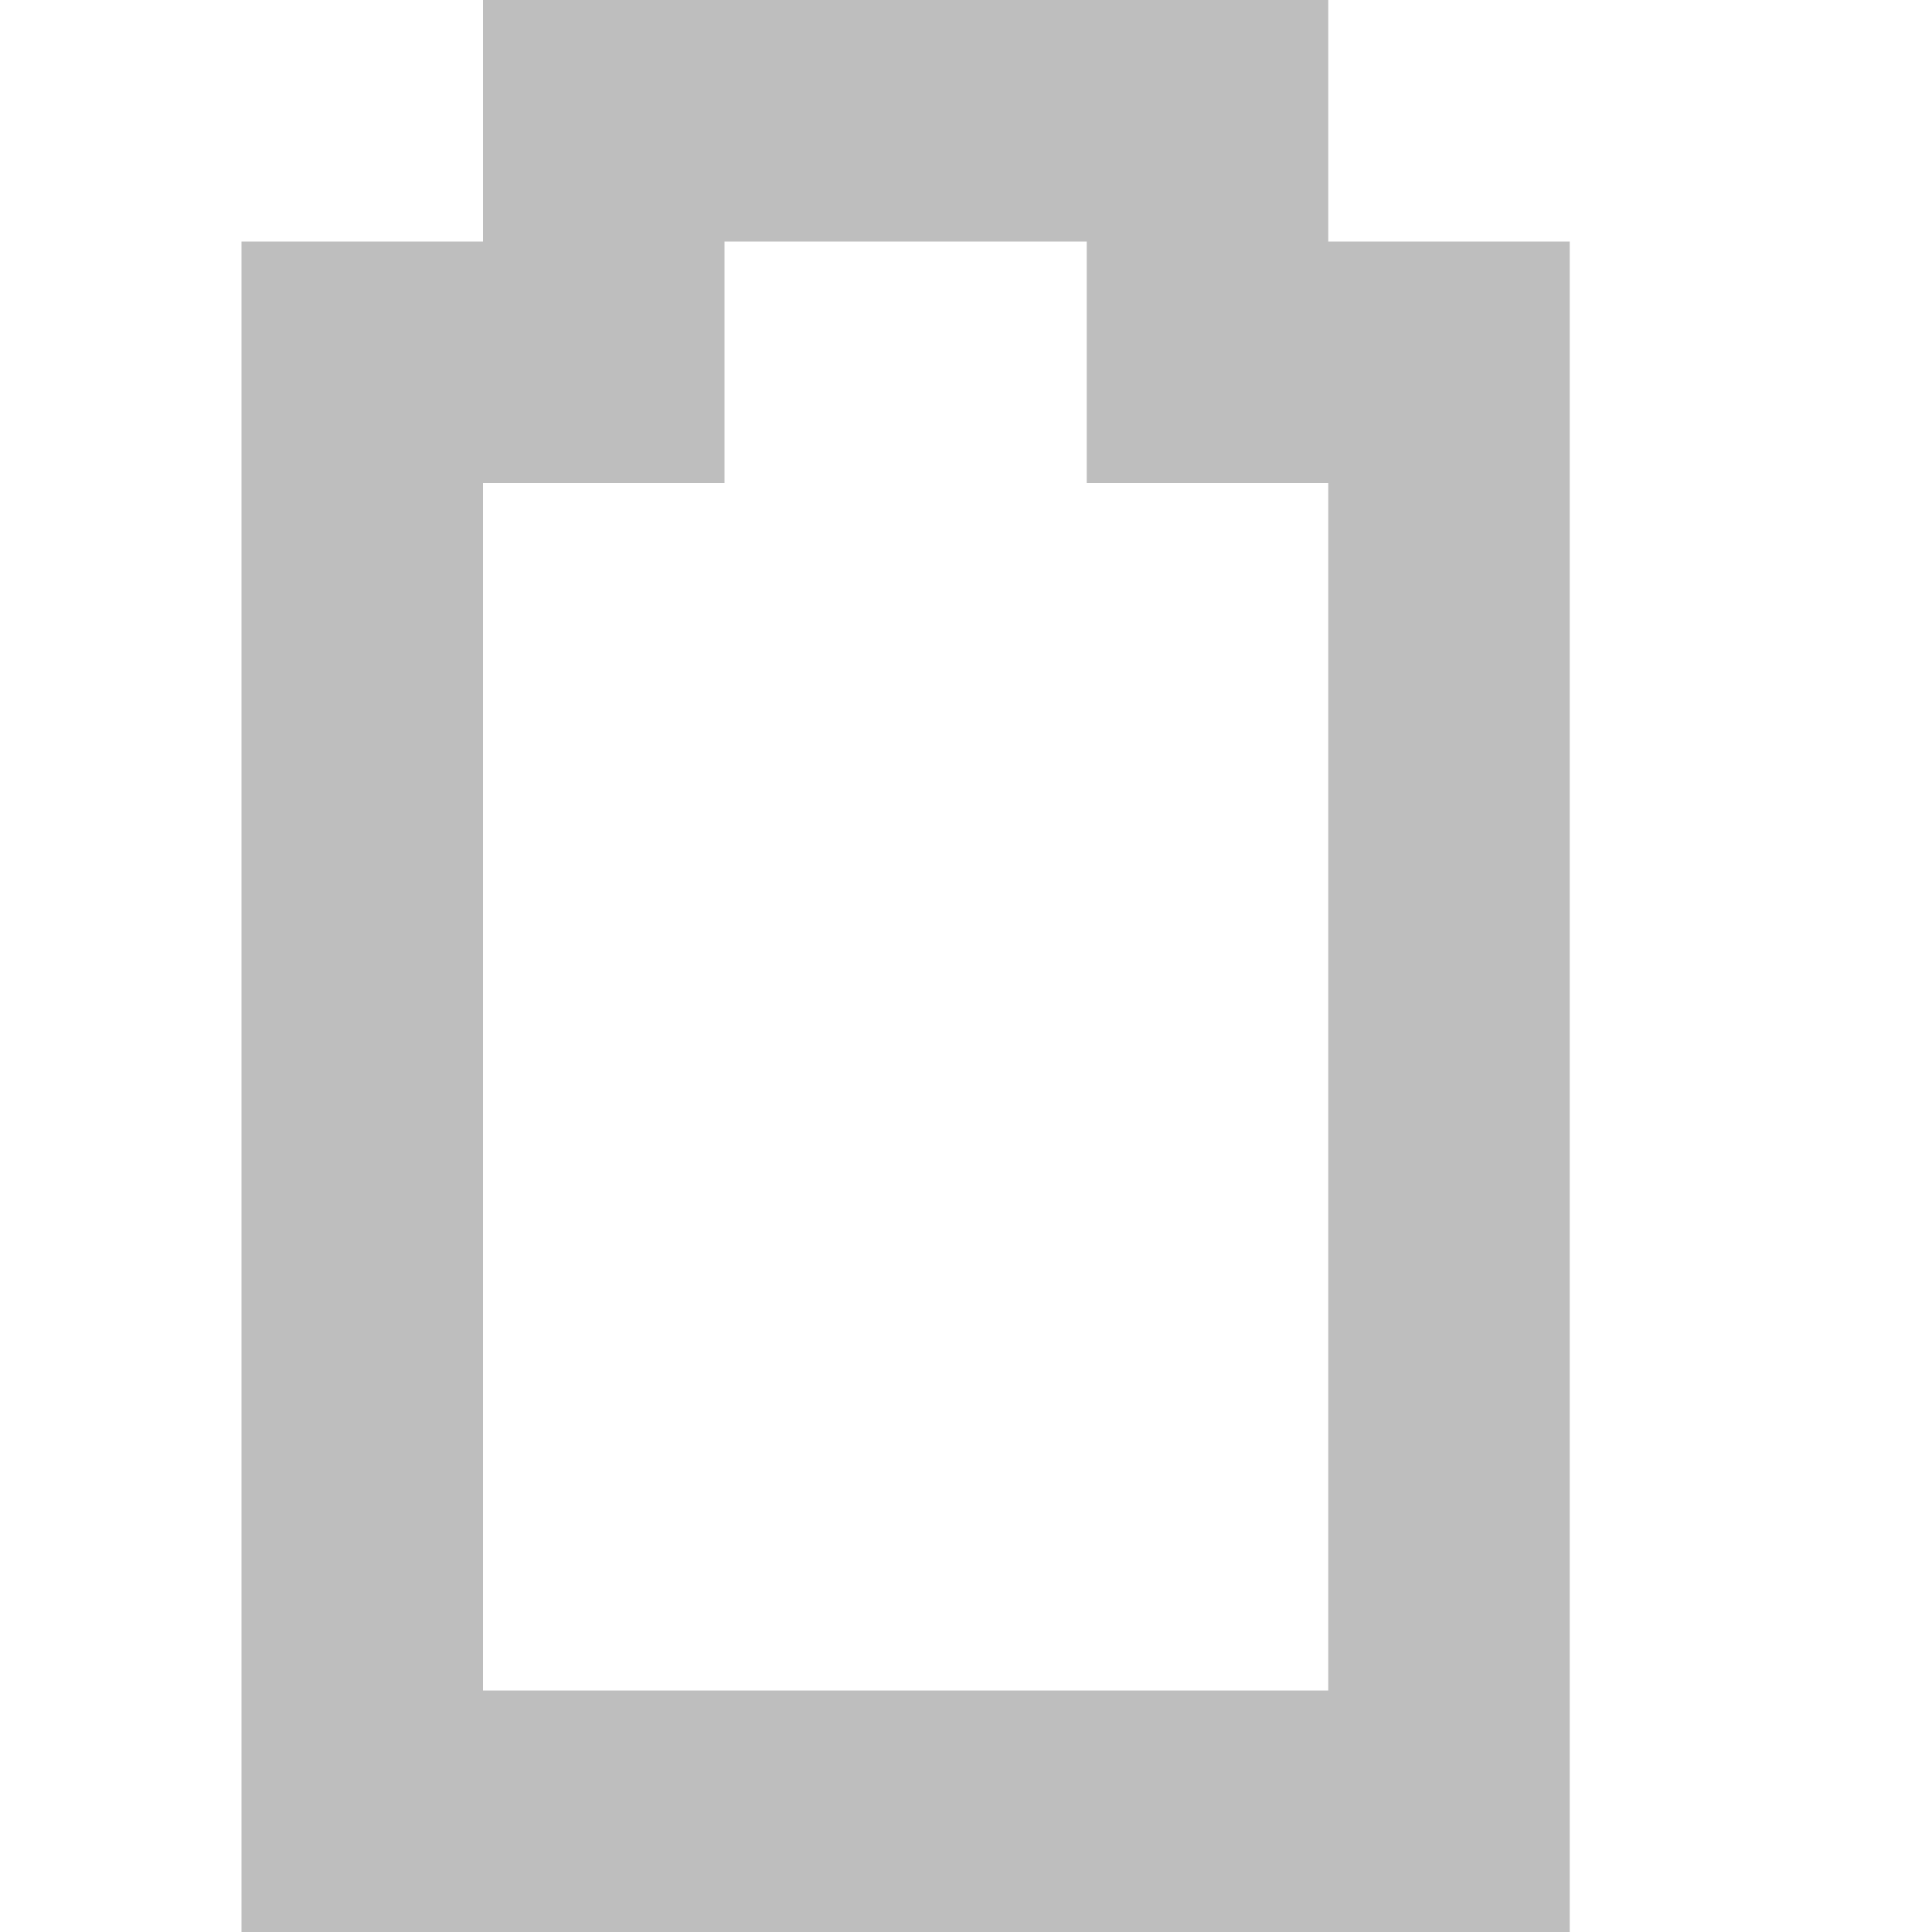
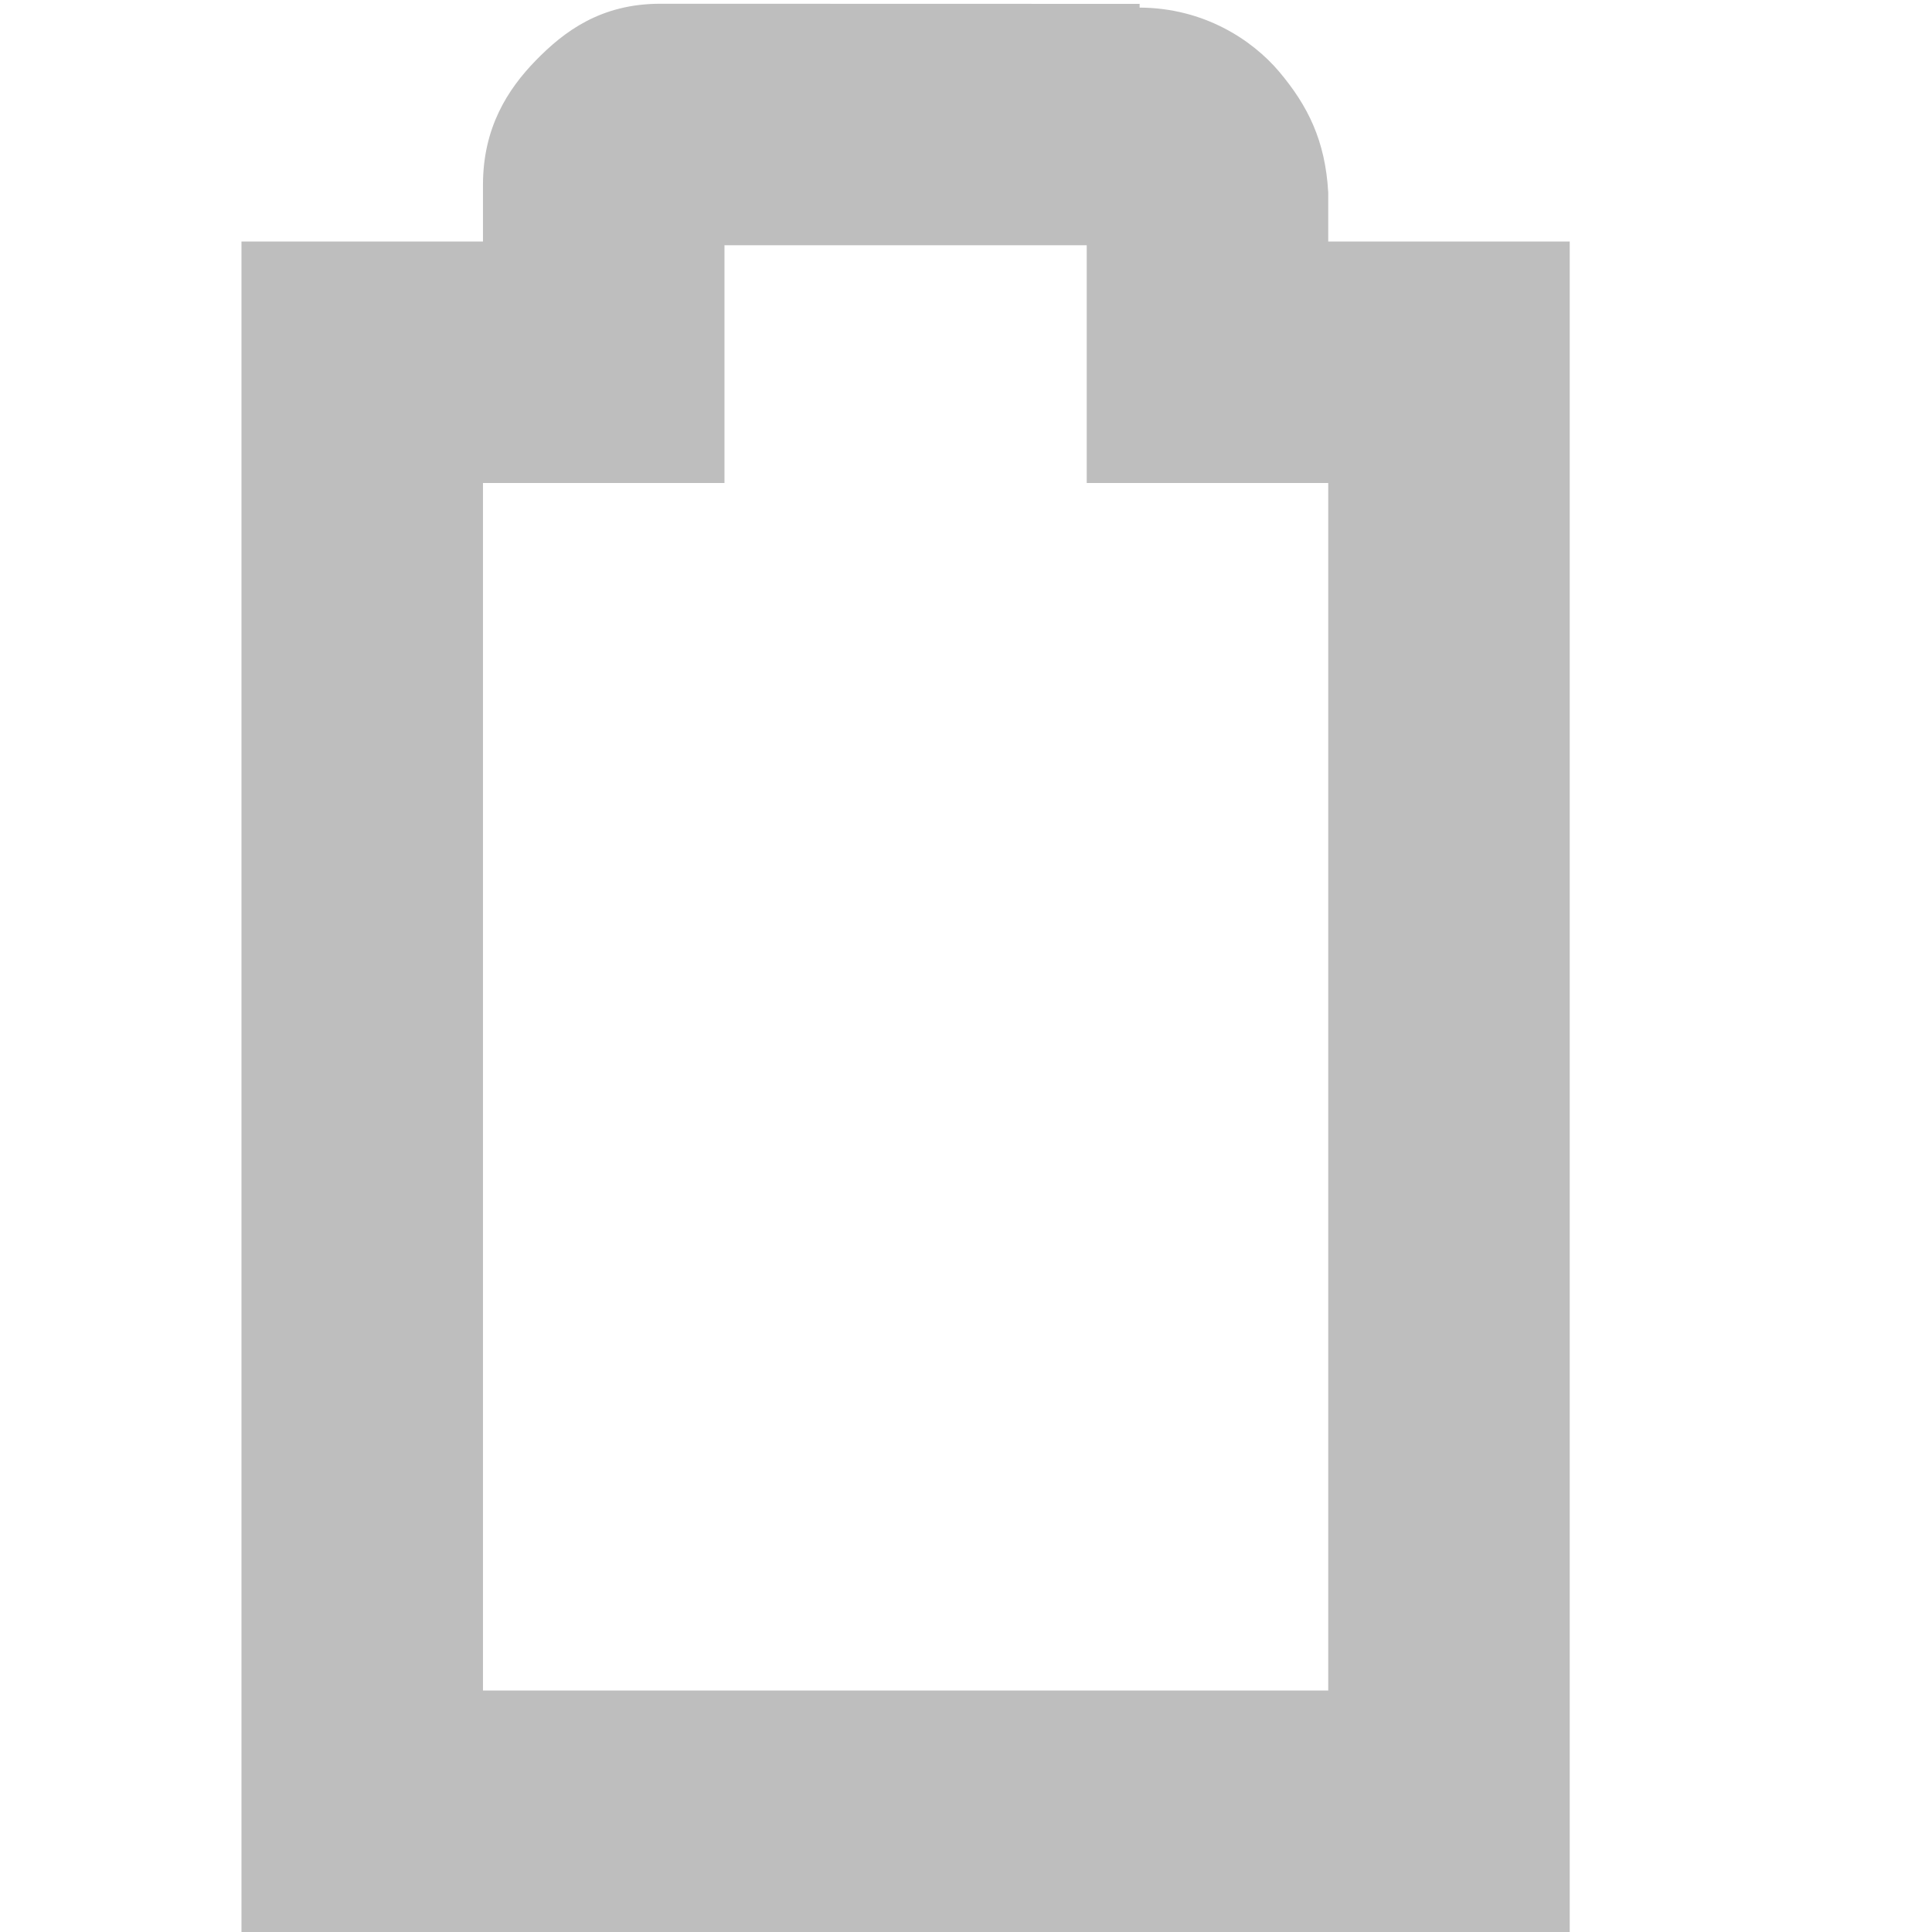
- <svg xmlns="http://www.w3.org/2000/svg" id="svg7384" version="1.1" height="16" width="16">
+ <svg xmlns="http://www.w3.org/2000/svg" height="16" id="svg7384" version="1.1" width="16">
  <defs id="defs7386" />
-   <g transform="translate(-141,-217)" id="layer9" style="display:inline">
-     <g transform="matrix(0,1,-1,0,393,197)" id="g10518" style="display:inline">
-       </g>
-     <path d="m 145,217 0,1 0,1 -1,0 -1,0 0,1 0,12 0,1 1,0 9,0 1,0 0,-1 0,-12 0,-1 -1,0 -1,0 c 0,0 0,0 0,-1 0,0 0,0 0,-1 -1,0 -1,0 -1,0 -1,0 -1,0 -1,0 l -4,0 -1,0 z m 2,2 3,0 0,1 0,1 1,0 1,0 0,10 -7,0 0,-10 1,0 1,0 0,-1 0,-1 z" id="path3434" style="font-size:medium;font-style:normal;font-variant:normal;font-weight:normal;font-stretch:normal;text-indent:0;text-align:start;text-decoration:none;line-height:normal;letter-spacing:normal;word-spacing:normal;text-transform:none;direction:ltr;block-progression:tb;writing-mode:lr-tb;text-anchor:start;baseline-shift:baseline;color:#bebebe;fill:#bebebe;fill-opacity:1;stroke:none;stroke-width:2.003;marker:none;visibility:visible;display:inline;overflow:visible;enable-background:accumulate;font-family:Sans;-inkscape-font-specification:Sans" />
+   <g id="layer9" style="display:inline" transform="translate(-141.0002,-217)">
+     <path d="m 146.469,217.031 c -0.492,0 -0.796,0.228 -1.031,0.469 -0.235,0.241 -0.438,0.559 -0.438,1.031 l 0,0.469 -1,0 -1,0 0,1 0,12 0,1 1,0 9,0 1,0 0,-1 0,-12 0,-1 -1,0 -1,0 0,-0.344 0,-0.031 0,-0.031 c -0.024,-0.43 -0.17,-0.72 -0.406,-1 -0.224,-0.265 -0.625,-0.529 -1.156,-0.531 l 0,-0.031 -0.062,0 L 146.469,217.031 z m 0.531,2 3,0 0,0.969 0,1 1,0 1,0 0,10 -7,0 0,-10 1,0 1,0 0,-1 L 147,219.031 Z" id="path3434" style="font-size:xx-small;font-style:normal;font-variant:normal;font-weight:normal;font-stretch:normal;text-indent:0;text-align:start;text-decoration:none;line-height:normal;letter-spacing:normal;word-spacing:normal;text-transform:none;direction:ltr;block-progression:tb;writing-mode:lr-tb;text-anchor:start;baseline-shift:baseline;color:#bebebe;color-interpolation:sRGB;color-interpolation-filters:linearRGB;fill:#bebebe;fill-opacity:1;stroke:none;stroke-width:2.003;marker:none;visibility:visible;display:inline;overflow:visible;enable-background:accumulate;clip-rule:nonzero;font-family:sans-serif;-inkscape-font-specification:sans-serif" />
  </g>
-   <g transform="translate(-141,-217)" id="layer10" />
-   <g transform="translate(-141,-217)" id="layer11" />
-   <g transform="translate(-141,-217)" id="layer12" />
-   <g transform="translate(-141,-217)" id="layer13" />
-   <g transform="translate(-141,-217)" id="layer14" />
-   <g transform="translate(-141,-217)" id="layer15" style="display:inline" />
-   <g transform="translate(-141,-217)" id="g4953" style="display:inline" />
+   <g id="layer10" transform="translate(-141.0002,-217)" />
+   <g id="layer11" transform="translate(-141.0002,-217)" />
+   <g id="layer13" transform="translate(-141.0002,-217)" />
+   <g id="layer14" transform="translate(-141.0002,-217)" />
+   <g id="layer15" style="display:inline" transform="translate(-141.0002,-217)" />
+   <g id="g71291" style="display:inline" transform="translate(-141.0002,-217)" />
+   <g id="g4953" style="display:inline" transform="translate(-141.0002,-217)" />
+   <g id="layer12" style="display:inline" transform="translate(-141.0002,-217)" />
</svg>
